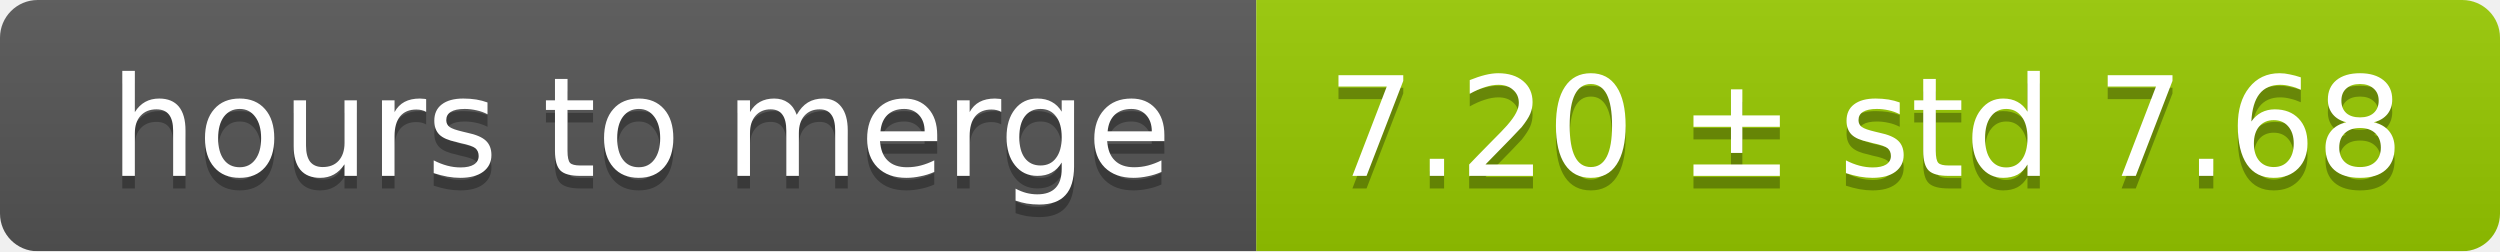
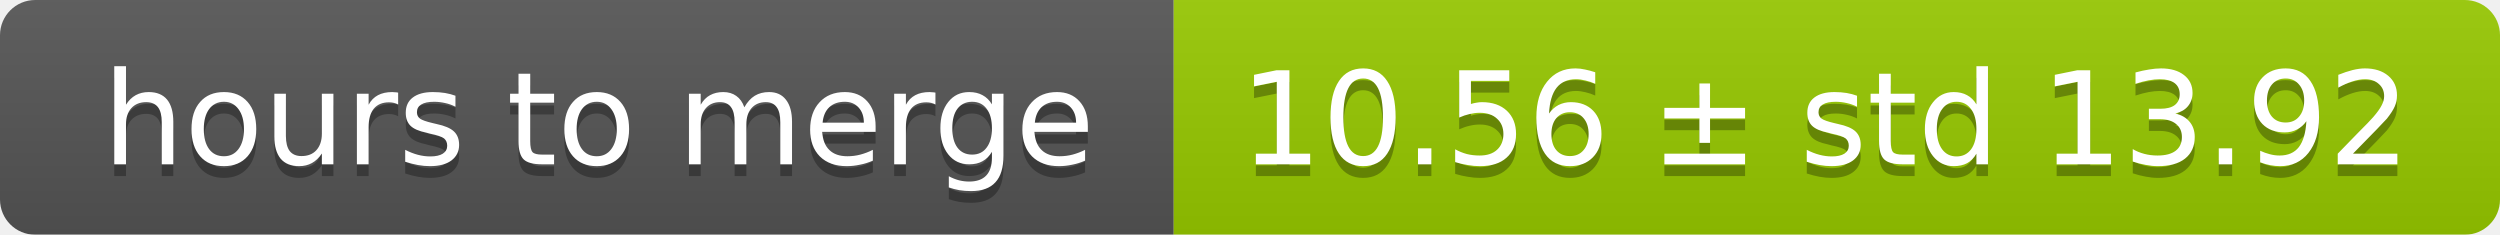
- <svg xmlns="http://www.w3.org/2000/svg" width="199" height="20">
+ <svg xmlns="http://www.w3.org/2000/svg" width="213" height="20">
  <linearGradient id="smooth" x2="0" y2="100%">
    <stop offset="0" stop-color="#bbb" stop-opacity=".1" />
    <stop offset="1" stop-opacity=".1" />
  </linearGradient>
  <mask id="round">
-     <rect width="199" height="20" rx="3" fill="#fff" />
+     <rect width="213" height="20" rx="3" fill="#fff" />
  </mask>
  <g mask="url(#round)">
    <rect width="100" height="20" fill="#555" />
-     <rect x="100" width="99" height="20" fill="#97ca00" />
-     <rect width="199" height="20" fill="url(#smooth)" />
+     <rect x="100" width="113" height="20" fill="#97ca00" />
+     <rect width="213" height="20" fill="url(#smooth)" />
  </g>
  <g fill="#fff" text-anchor="middle" font-family="DejaVu Sans,Verdana,Geneva,sans-serif" font-size="11">
    <text x="51" y="15" fill="#010101" fill-opacity=".3">hours to merge</text>
    <text x="51" y="14">hours to merge</text>
-     <text x="148.5" y="15" fill="#010101" fill-opacity=".3">7.20 ± std 7.68</text>
-     <text x="148.5" y="14">7.20 ± std 7.68</text>
+     <text x="155.5" y="15" fill="#010101" fill-opacity=".3">10.56 ± std 13.92</text>
+     <text x="155.5" y="14">10.56 ± std 13.92</text>
  </g>
</svg>
